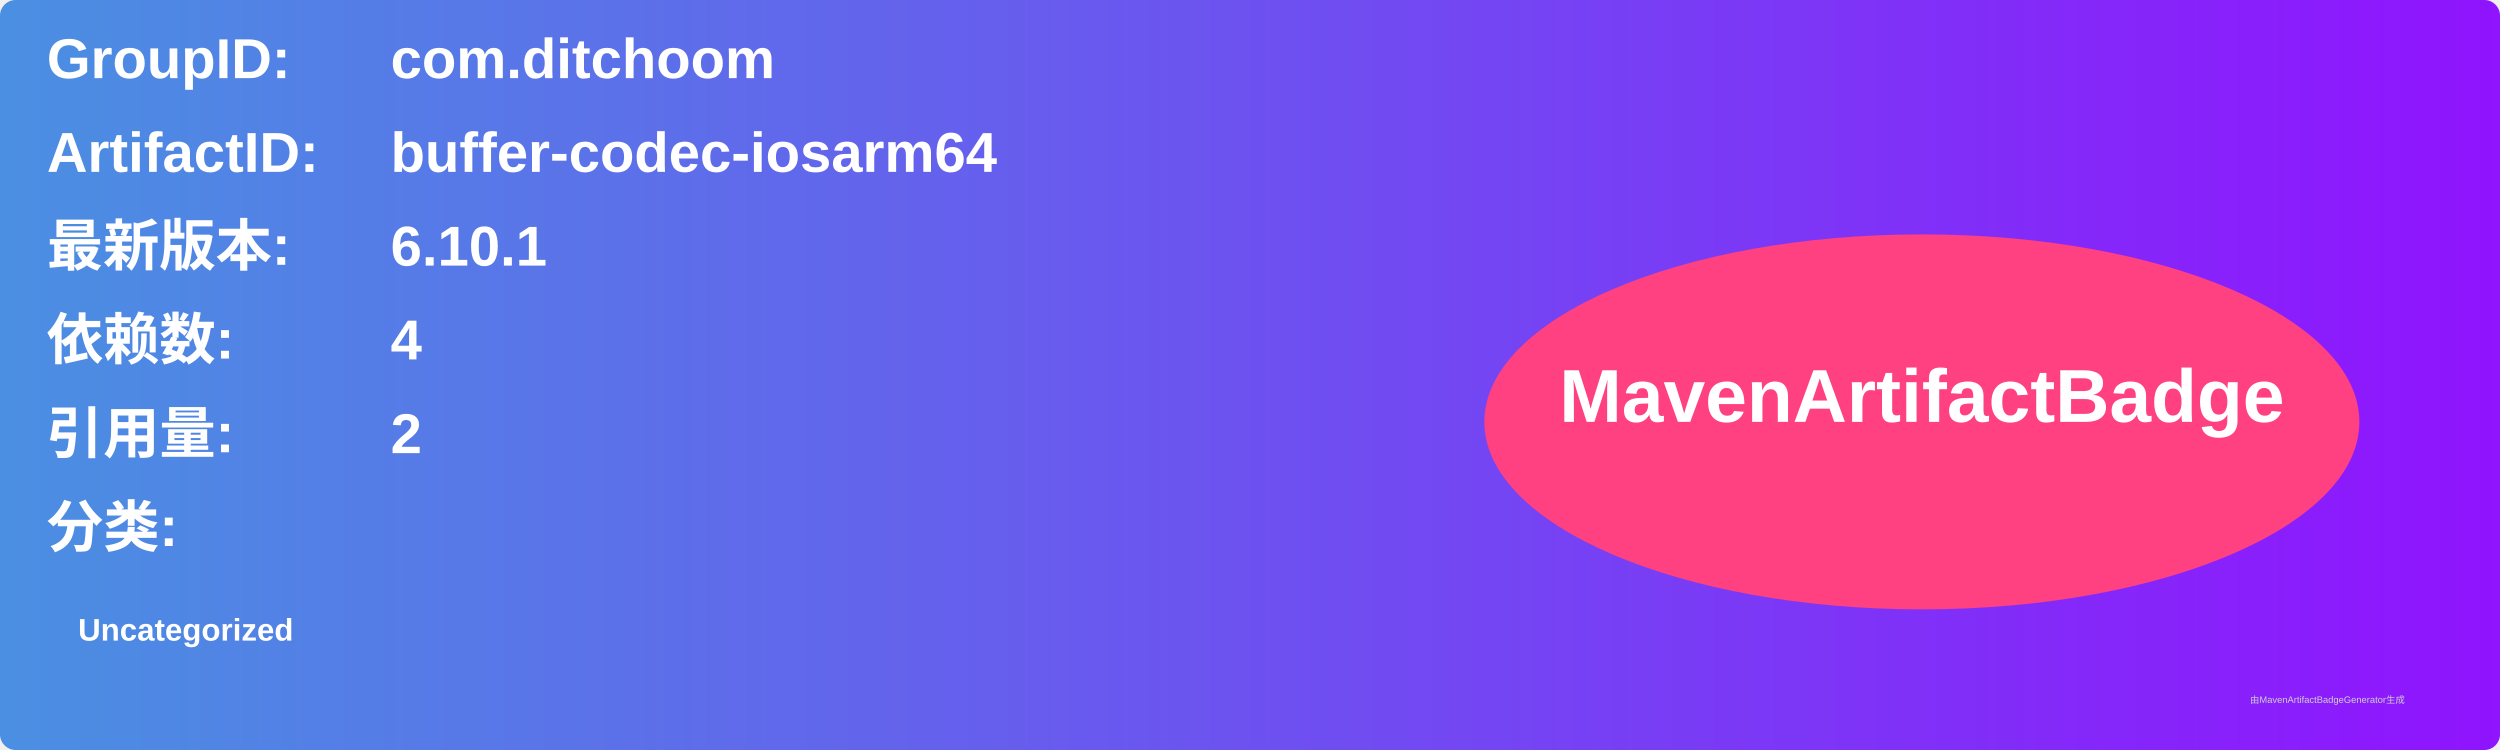
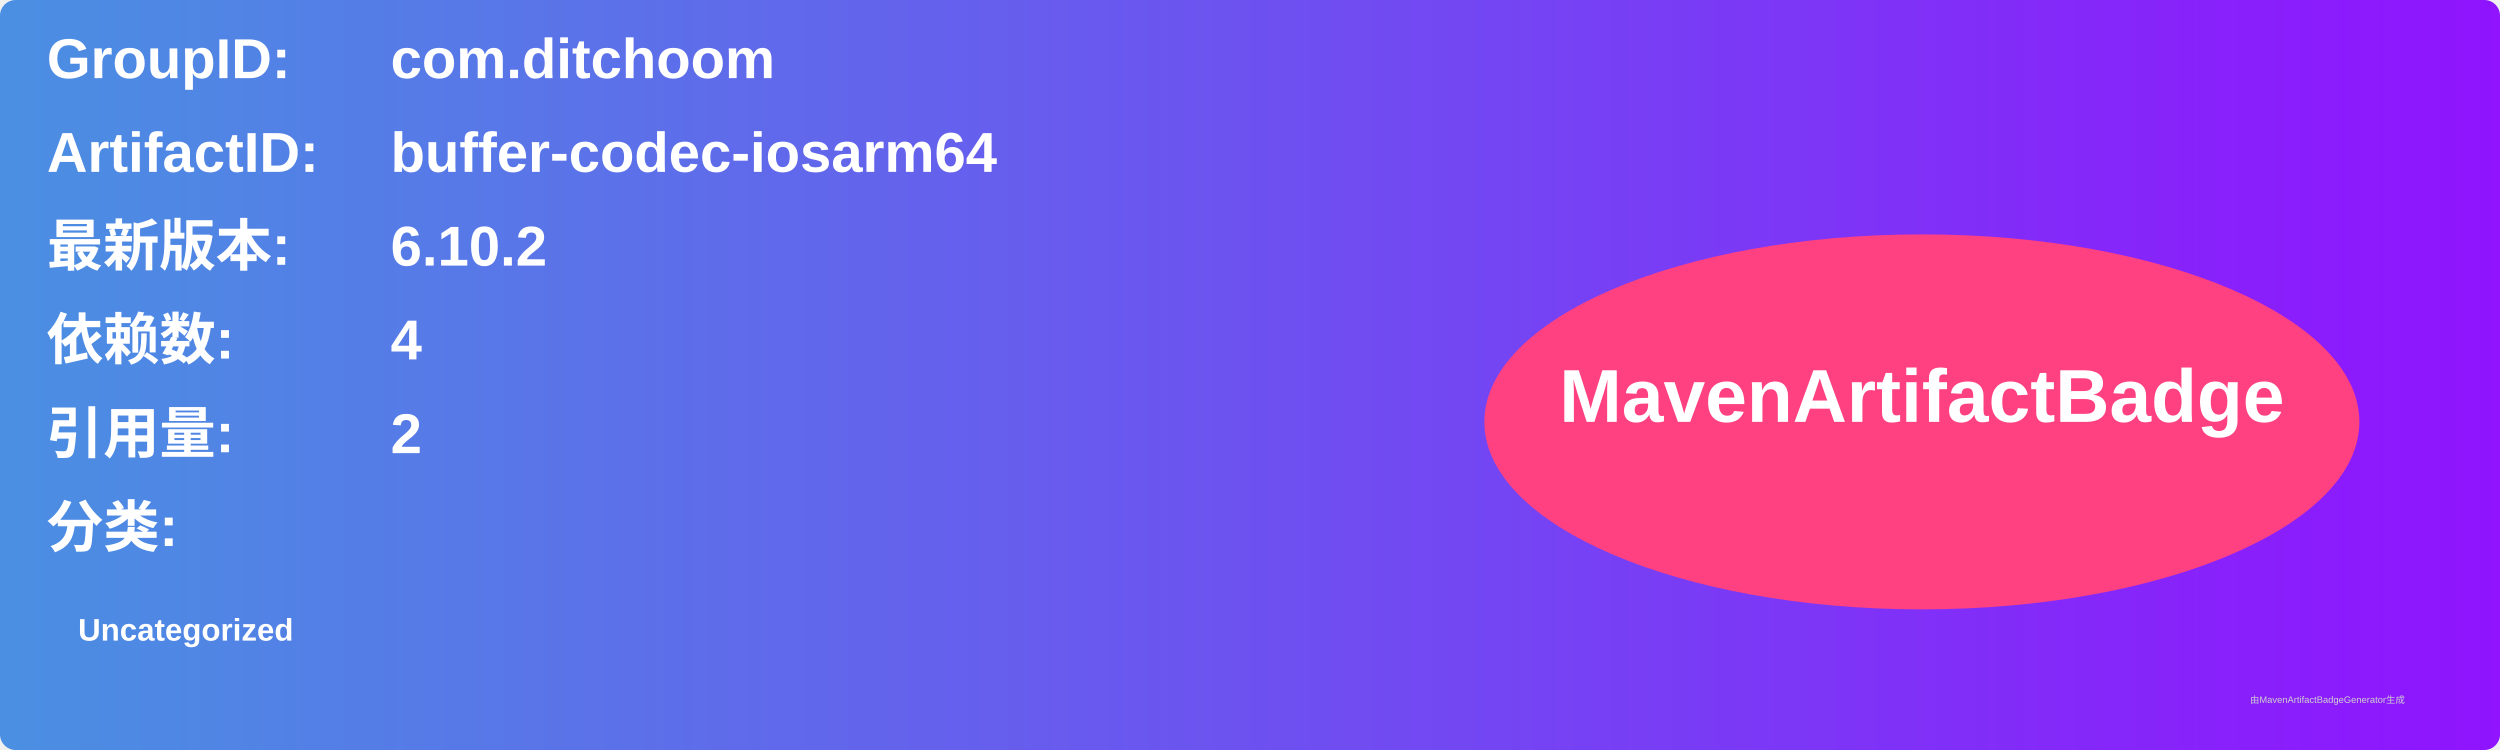
<svg xmlns="http://www.w3.org/2000/svg" width="800" height="240" viewBox="0 0 800 240">
  <linearGradient id="grad" x1="0%" y1="0%" x2="100%" y2="0%">
    <stop offset="0%" stop-color="#4a90e2" />
    <stop offset="100%" stop-color="#9013fe" />
  </linearGradient>
  <rect width="100%" height="100%" rx="5" ry="5" fill="url(#grad)" />
  <g transform="translate(15, 15)">
    <text x="0" y="10" font-family="Arial" font-size="18" fill="white" font-weight="bold" width="260">GroupID:</text>
    <text x="110" y="10" font-family="Arial" font-size="18" fill="white" font-weight="bold" width="460">com.ditchoom</text>
    <text x="0" y="40" font-family="Arial" font-size="18" fill="white" font-weight="bold" width="260">ArtifactID:</text>
    <text x="110" y="40" font-family="Arial" font-size="18" fill="white" font-weight="bold" width="460">buffer-codec-iosarm64</text>
    <text x="0" y="70" font-family="Arial" font-size="18" fill="white" font-weight="bold">最新版本:</text>
    <text x="110" y="70" font-family="Arial" font-size="18" fill="white" font-weight="bold">
-       <tspan font-weight="bold">6.10.1</tspan>
+       <tspan font-weight="bold">6.10.2</tspan>
    </text>
    <text x="0" y="100" font-family="Arial" font-size="18" fill="white" font-weight="bold">依赖数: </text>
    <text x="110" y="100" font-family="Arial" font-size="18" fill="white">
      <tspan font-weight="bold">4</tspan>
    </text>
    <text x="0" y="130" font-family="Arial" font-size="18" fill="white" font-weight="bold">引用量: </text>
    <text x="110" y="130" font-family="Arial" font-size="18" fill="white">
      <tspan font-weight="bold">2</tspan>
    </text>
    <text x="0" y="160" font-family="Arial" font-size="18" fill="white" font-weight="bold">分类:</text>
    <text x="10" y="190" font-family="Arial" font-size="10" fill="white">
      <tspan font-weight="bold">Uncategorized</tspan>
    </text>
    <ellipse cx="600" cy="120" rx="140" ry="60" fill="#ff4081" />
    <text x="600" y="120" text-anchor="middle" font-family="Arial" font-size="24" fill="white" font-weight="bold">MavenArtifactBadge</text>
  </g>
  <text x="720" y="225" font-family="Arial" font-size="3" fill="#d0d0d0">由MavenArtifactBadgeGenerator生成</text>
</svg>
